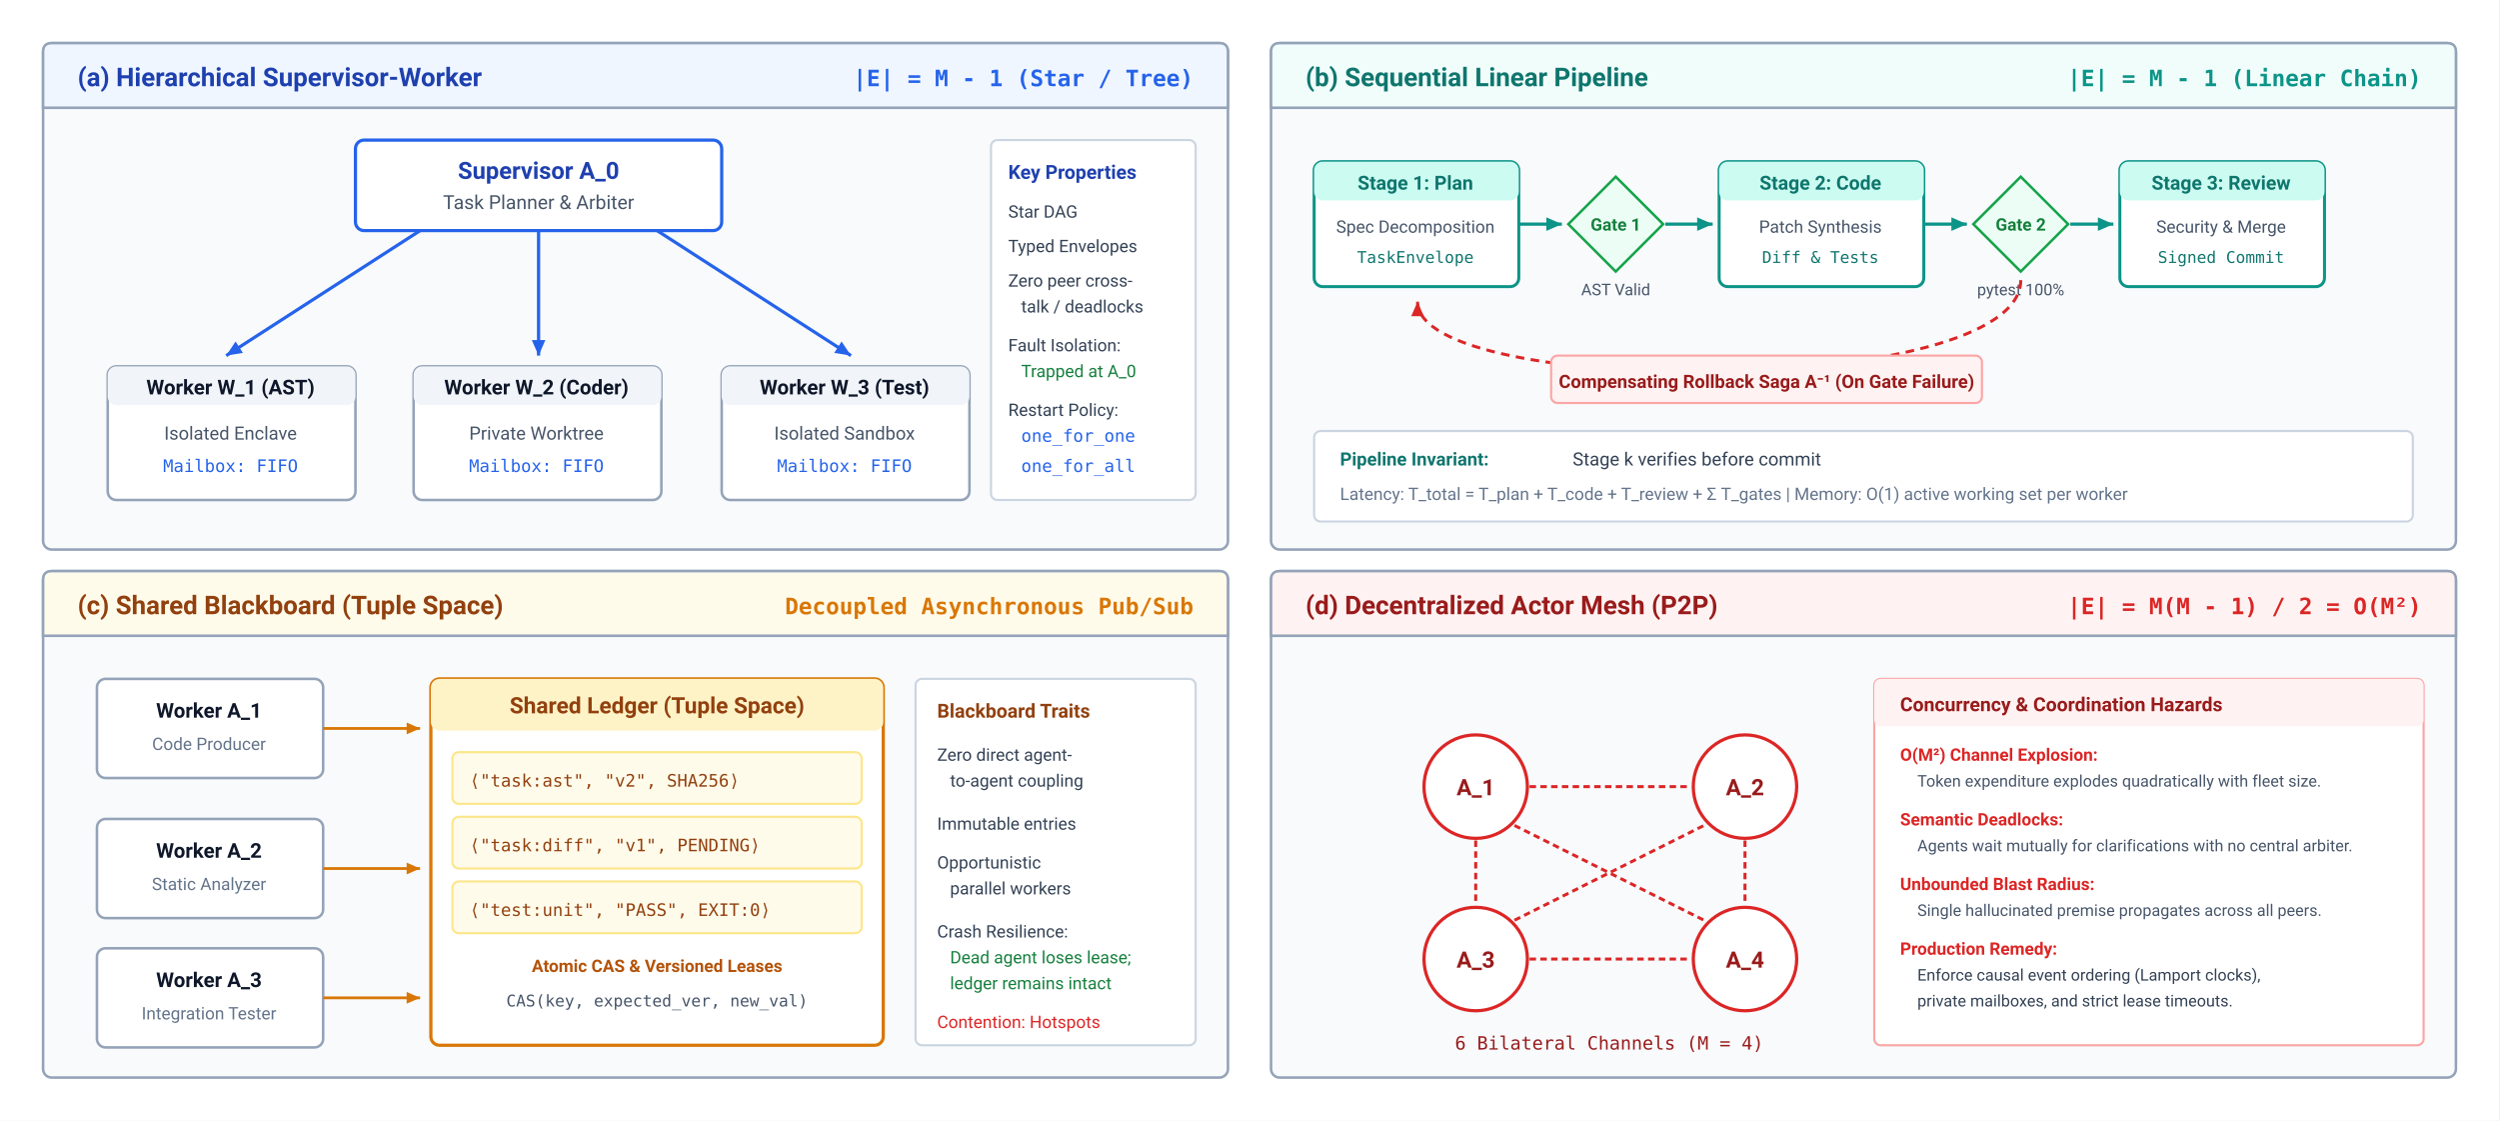
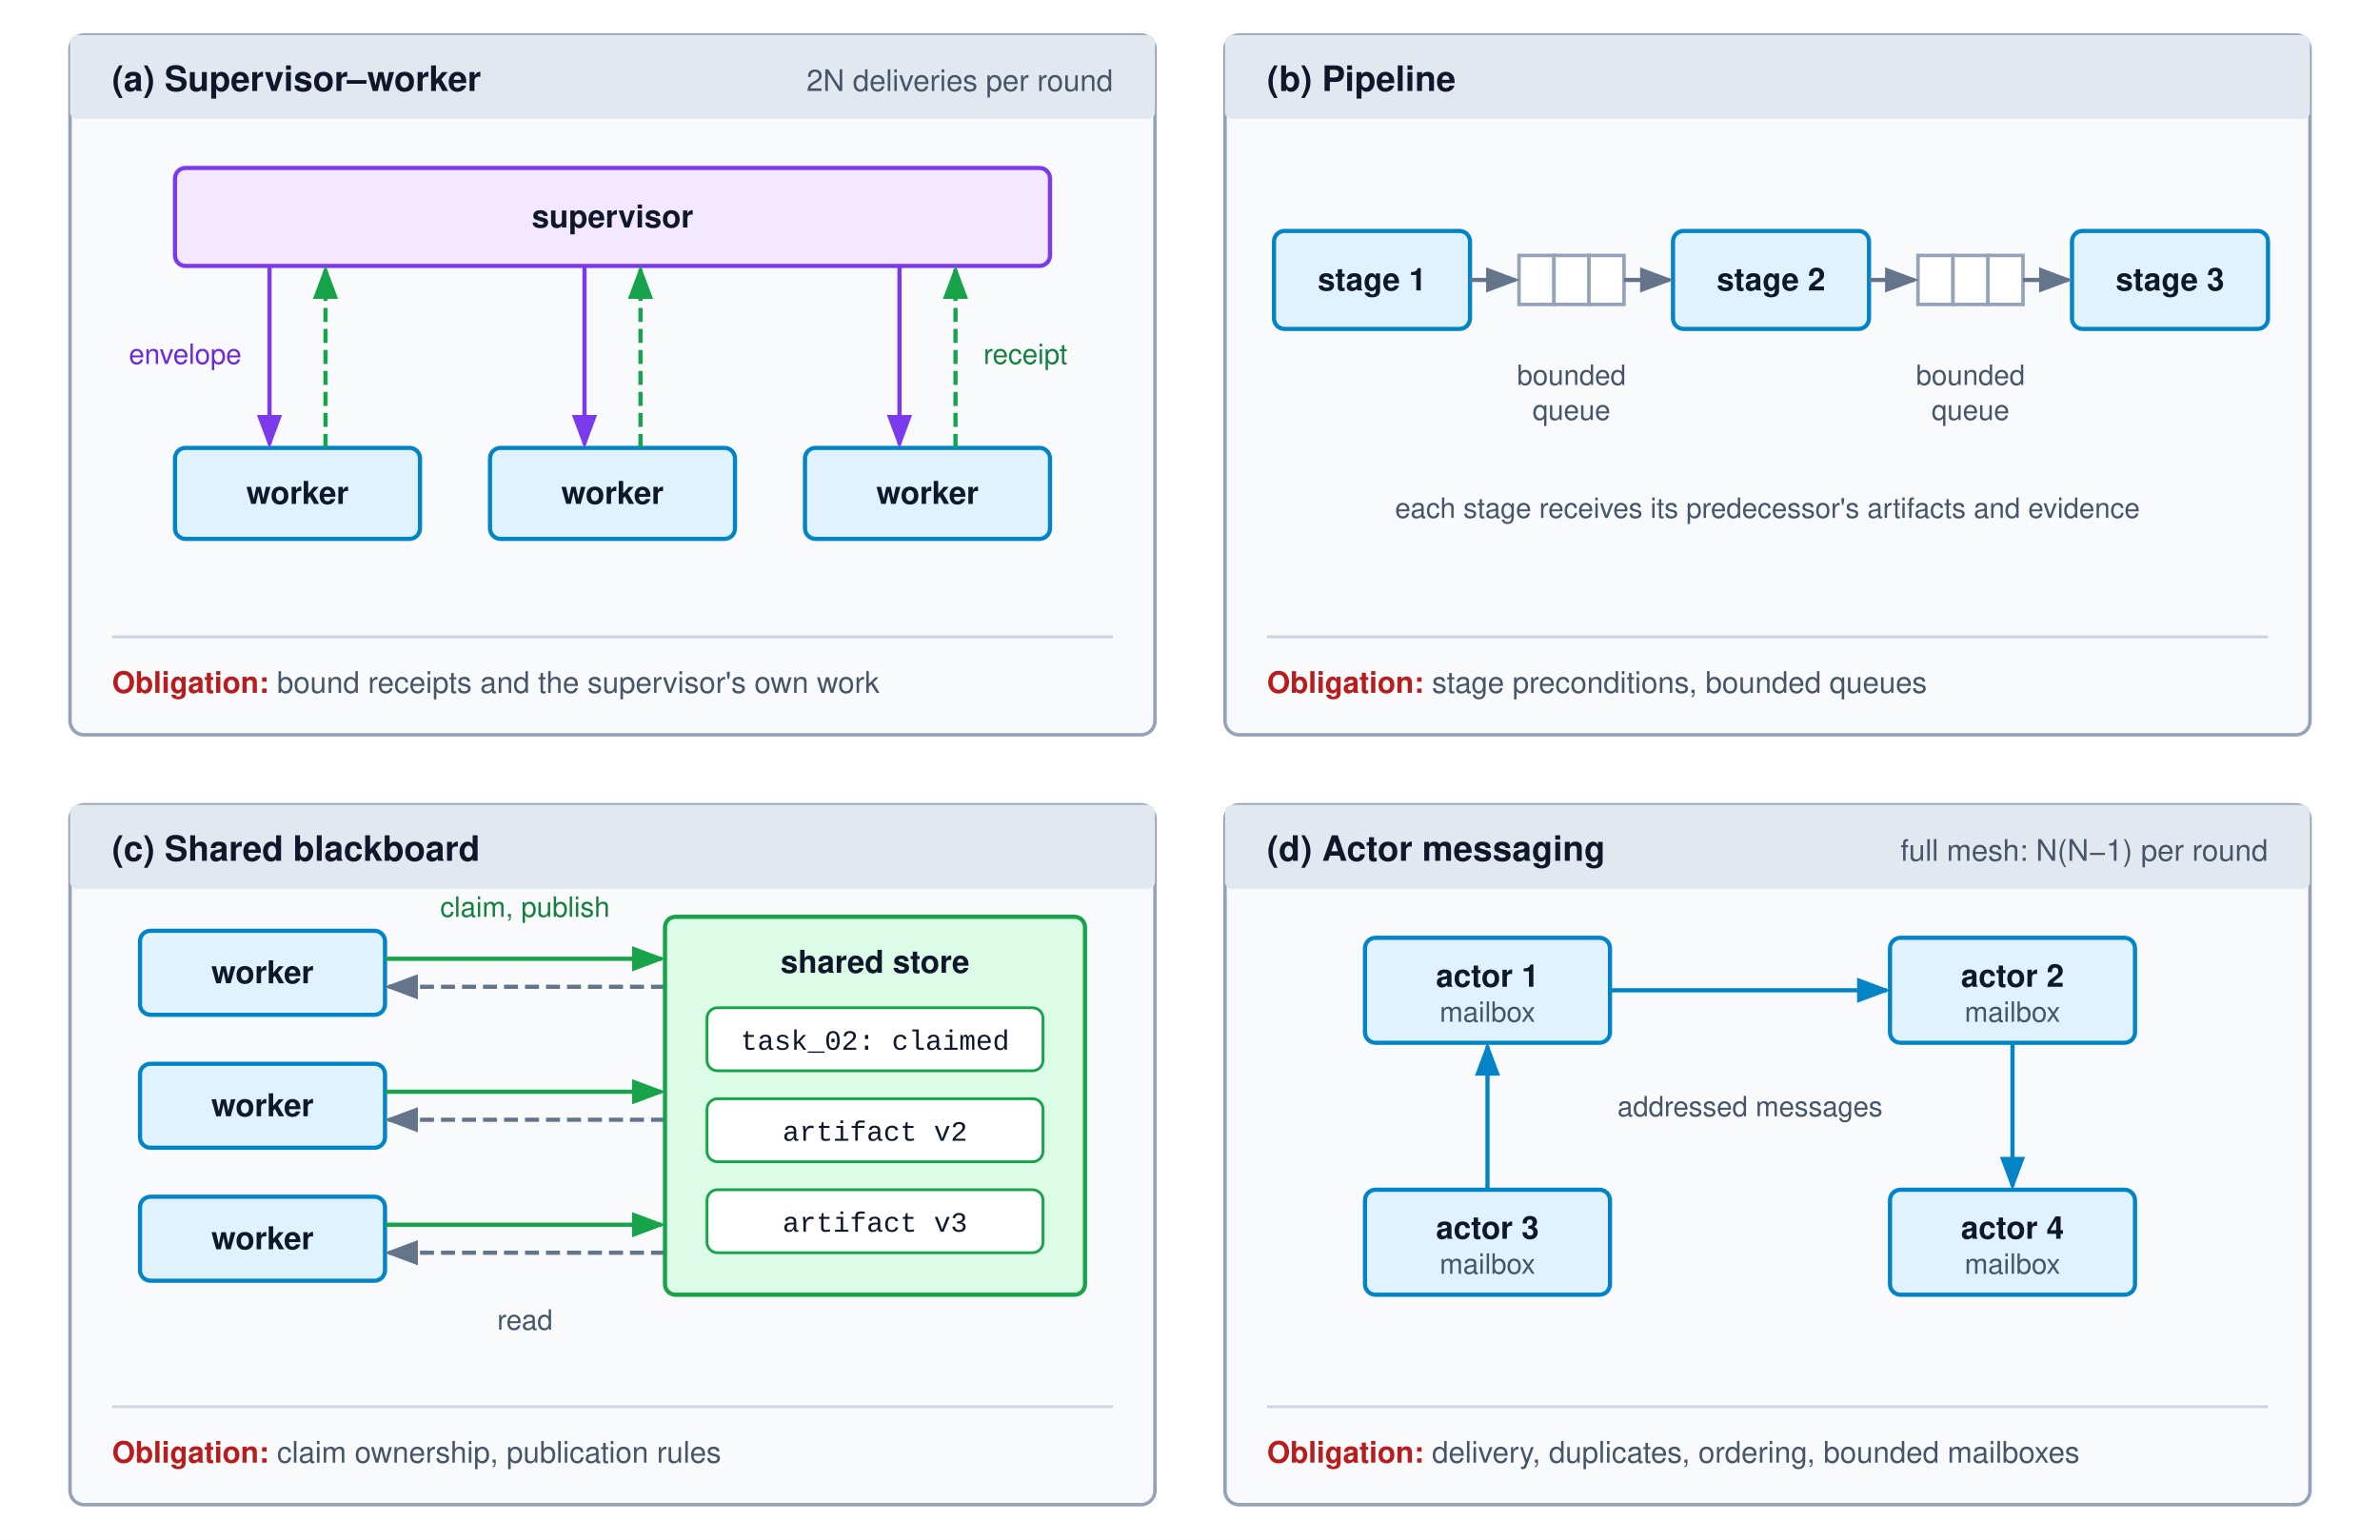
- <svg xmlns="http://www.w3.org/2000/svg" viewBox="0 0 1160 520" width="100%" height="100%" font-family="system-ui, -apple-system, 'Segoe UI', Roboto, Helvetica, Arial, sans-serif">
+ <svg xmlns="http://www.w3.org/2000/svg" viewBox="0 0 680 440" font-family="Helvetica Neue, Helvetica, Arial, sans-serif">
  <defs>
-     <marker id="arr-blue" viewBox="0 0 10 10" refX="8" refY="5" markerWidth="6" markerHeight="6" orient="auto">
-       <path d="M 0 1.5 L 8 5 L 0 8.5 z" fill="#2563eb" />
+     <marker id="arr-purple" markerWidth="8" markerHeight="6" refX="7" refY="3" orient="auto">
+       <path d="M0,0 L8,3 L0,6 Z" fill="#7c3aed" />
    </marker>
-     <marker id="arr-teal" viewBox="0 0 10 10" refX="8" refY="5" markerWidth="6" markerHeight="6" orient="auto">
-       <path d="M 0 1.5 L 8 5 L 0 8.5 z" fill="#0d9488" />
+     <marker id="arr-green" markerWidth="8" markerHeight="6" refX="7" refY="3" orient="auto">
+       <path d="M0,0 L8,3 L0,6 Z" fill="#16a34a" />
    </marker>
-     <marker id="arr-amber" viewBox="0 0 10 10" refX="8" refY="5" markerWidth="6" markerHeight="6" orient="auto">
-       <path d="M 0 1.5 L 8 5 L 0 8.5 z" fill="#d97706" />
+     <marker id="arr-gray" markerWidth="8" markerHeight="6" refX="7" refY="3" orient="auto">
+       <path d="M0,0 L8,3 L0,6 Z" fill="#64748b" />
    </marker>
-     <marker id="arr-red" viewBox="0 0 10 10" refX="8" refY="5" markerWidth="6" markerHeight="6" orient="auto">
-       <path d="M 0 1.5 L 8 5 L 0 8.5 z" fill="#dc2626" />
-     </marker>
-     <marker id="arr-slate" viewBox="0 0 10 10" refX="8" refY="5" markerWidth="6" markerHeight="6" orient="auto">
-       <path d="M 0 1.5 L 8 5 L 0 8.5 z" fill="#64748b" />
+     <marker id="arr-blue" markerWidth="8" markerHeight="6" refX="7" refY="3" orient="auto">
+       <path d="M0,0 L8,3 L0,6 Z" fill="#0284c7" />
    </marker>
  </defs>
-   <rect width="1160" height="520" fill="#ffffff" />
-   <g transform="translate(20, 20)">
-     <rect width="550" height="235" rx="4" fill="#f8fafc" stroke="#94a3b8" stroke-width="1.2" />
-     <path d="M 0 4 Q 0 0 4 0 L 546 0 Q 550 0 550 4 L 550 30 L 0 30 Z" fill="#eff6ff" stroke="#94a3b8" stroke-width="1.2" />
-     <text x="16" y="20" font-size="12" font-weight="700" fill="#1e40af">(a) Hierarchical Supervisor-Worker</text>
-     <text x="534" y="20" font-size="10.5" font-family="'SFMono-Regular', Consolas, monospace" font-weight="600" fill="#2563eb" text-anchor="end">|E| = M - 1 (Star / Tree)</text>
-     <g transform="translate(145, 45)">
-       <rect width="170" height="42" rx="4" fill="#ffffff" stroke="#2563eb" stroke-width="1.5" />
-       <text x="85" y="18" font-size="11" font-weight="700" fill="#1e40af" text-anchor="middle">Supervisor A_0</text>
-       <text x="85" y="32" font-size="9" fill="#475569" text-anchor="middle">Task Planner &amp; Arbiter</text>
-     </g>
-     <path d="M 175 87 L 85 145" fill="none" stroke="#2563eb" stroke-width="1.5" marker-end="url(#arr-blue)" />
-     <path d="M 230 87 L 230 145" fill="none" stroke="#2563eb" stroke-width="1.5" marker-end="url(#arr-blue)" />
-     <path d="M 285 87 L 375 145" fill="none" stroke="#2563eb" stroke-width="1.5" marker-end="url(#arr-blue)" />
-     <g transform="translate(30, 150)">
-       <rect width="115" height="62" rx="4" fill="#ffffff" stroke="#94a3b8" stroke-width="1.2" />
-       <rect width="115" height="18" rx="4" fill="#f1f5f9" />
-       <text x="57" y="13" font-size="9.5" font-weight="700" fill="#0f172a" text-anchor="middle">Worker W_1 (AST)</text>
-       <text x="57" y="34" font-size="8.5" fill="#475569" text-anchor="middle">Isolated Enclave</text>
-       <text x="57" y="49" font-size="8" font-family="'SFMono-Regular', Consolas, monospace" fill="#2563eb" text-anchor="middle">Mailbox: FIFO</text>
-     </g>
-     <g transform="translate(172, 150)">
-       <rect width="115" height="62" rx="4" fill="#ffffff" stroke="#94a3b8" stroke-width="1.2" />
-       <rect width="115" height="18" rx="4" fill="#f1f5f9" />
-       <text x="57" y="13" font-size="9.5" font-weight="700" fill="#0f172a" text-anchor="middle">Worker W_2 (Coder)</text>
-       <text x="57" y="34" font-size="8.5" fill="#475569" text-anchor="middle">Private Worktree</text>
-       <text x="57" y="49" font-size="8" font-family="'SFMono-Regular', Consolas, monospace" fill="#2563eb" text-anchor="middle">Mailbox: FIFO</text>
-     </g>
-     <g transform="translate(315, 150)">
-       <rect width="115" height="62" rx="4" fill="#ffffff" stroke="#94a3b8" stroke-width="1.2" />
-       <rect width="115" height="18" rx="4" fill="#f1f5f9" />
-       <text x="57" y="13" font-size="9.5" font-weight="700" fill="#0f172a" text-anchor="middle">Worker W_3 (Test)</text>
-       <text x="57" y="34" font-size="8.5" fill="#475569" text-anchor="middle">Isolated Sandbox</text>
-       <text x="57" y="49" font-size="8" font-family="'SFMono-Regular', Consolas, monospace" fill="#2563eb" text-anchor="middle">Mailbox: FIFO</text>
-     </g>
-     <g transform="translate(440, 45)">
-       <rect width="95" height="167" rx="3" fill="#ffffff" stroke="#cbd5e1" stroke-width="1" />
-       <text x="8" y="18" font-size="9" font-weight="700" fill="#1e40af">Key Properties</text>
-       <text x="8" y="36" font-size="8" fill="#334155">Star DAG</text>
-       <text x="8" y="52" font-size="8" fill="#334155">Typed Envelopes</text>
-       <text x="8" y="68" font-size="8" fill="#334155">Zero peer cross-</text>
-       <text x="14" y="80" font-size="8" fill="#334155">talk / deadlocks</text>
-       <text x="8" y="98" font-size="8" fill="#334155">Fault Isolation:</text>
-       <text x="14" y="110" font-size="8" fill="#15803d">Trapped at A_0</text>
-       <text x="8" y="128" font-size="8" fill="#334155">Restart Policy:</text>
-       <text x="14" y="140" font-size="8" font-family="'SFMono-Regular', Consolas, monospace" fill="#2563eb">one_for_one</text>
-       <text x="14" y="154" font-size="8" font-family="'SFMono-Regular', Consolas, monospace" fill="#2563eb">one_for_all</text>
-     </g>
-   </g>
-   <g transform="translate(590, 20)">
-     <rect width="550" height="235" rx="4" fill="#f8fafc" stroke="#94a3b8" stroke-width="1.2" />
-     <path d="M 0 4 Q 0 0 4 0 L 546 0 Q 550 0 550 4 L 550 30 L 0 30 Z" fill="#f0fdfa" stroke="#94a3b8" stroke-width="1.2" />
-     <text x="16" y="20" font-size="12" font-weight="700" fill="#0f766e">(b) Sequential Linear Pipeline</text>
-     <text x="534" y="20" font-size="10.5" font-family="'SFMono-Regular', Consolas, monospace" font-weight="600" fill="#0d9488" text-anchor="end">|E| = M - 1 (Linear Chain)</text>
-     <g transform="translate(20, 55)">
-       <rect width="95" height="58" rx="4" fill="#ffffff" stroke="#0d9488" stroke-width="1.4" />
-       <rect width="95" height="18" rx="4" fill="#ccfbf1" />
-       <text x="47" y="13" font-size="9" font-weight="700" fill="#0f766e" text-anchor="middle">Stage 1: Plan</text>
-       <text x="47" y="33" font-size="8" fill="#475569" text-anchor="middle">Spec Decomposition</text>
-       <text x="47" y="47" font-size="7.5" font-family="'SFMono-Regular', Consolas, monospace" fill="#0f766e" text-anchor="middle">TaskEnvelope</text>
-     </g>
-     <path d="M 115 84 L 135 84" fill="none" stroke="#0d9488" stroke-width="1.5" marker-end="url(#arr-teal)" />
-     <g transform="translate(138, 62)">
-       <polygon points="22,0 44,22 22,44 0,22" fill="#ecfdf5" stroke="#16a34a" stroke-width="1.2" />
-       <text x="22" y="25" font-size="8" font-weight="700" fill="#15803d" text-anchor="middle">Gate 1</text>
-       <text x="22" y="55" font-size="7.5" fill="#475569" text-anchor="middle">AST Valid</text>
-     </g>
-     <path d="M 183 84 L 205 84" fill="none" stroke="#0d9488" stroke-width="1.5" marker-end="url(#arr-teal)" />
-     <g transform="translate(208, 55)">
-       <rect width="95" height="58" rx="4" fill="#ffffff" stroke="#0d9488" stroke-width="1.4" />
-       <rect width="95" height="18" rx="4" fill="#ccfbf1" />
-       <text x="47" y="13" font-size="9" font-weight="700" fill="#0f766e" text-anchor="middle">Stage 2: Code</text>
-       <text x="47" y="33" font-size="8" fill="#475569" text-anchor="middle">Patch Synthesis</text>
-       <text x="47" y="47" font-size="7.5" font-family="'SFMono-Regular', Consolas, monospace" fill="#0f766e" text-anchor="middle">Diff &amp; Tests</text>
-     </g>
-     <path d="M 303 84 L 323 84" fill="none" stroke="#0d9488" stroke-width="1.5" marker-end="url(#arr-teal)" />
-     <g transform="translate(326, 62)">
-       <polygon points="22,0 44,22 22,44 0,22" fill="#ecfdf5" stroke="#16a34a" stroke-width="1.2" />
-       <text x="22" y="25" font-size="8" font-weight="700" fill="#15803d" text-anchor="middle">Gate 2</text>
-       <text x="22" y="55" font-size="7.5" fill="#475569" text-anchor="middle">pytest 100%</text>
-     </g>
-     <path d="M 371 84 L 391 84" fill="none" stroke="#0d9488" stroke-width="1.5" marker-end="url(#arr-teal)" />
-     <g transform="translate(394, 55)">
-       <rect width="95" height="58" rx="4" fill="#ffffff" stroke="#0d9488" stroke-width="1.4" />
-       <rect width="95" height="18" rx="4" fill="#ccfbf1" />
-       <text x="47" y="13" font-size="9" font-weight="700" fill="#0f766e" text-anchor="middle">Stage 3: Review</text>
-       <text x="47" y="33" font-size="8" fill="#475569" text-anchor="middle">Security &amp; Merge</text>
-       <text x="47" y="47" font-size="7.5" font-family="'SFMono-Regular', Consolas, monospace" fill="#0f766e" text-anchor="middle">Signed Commit</text>
-     </g>
-     <path d="M 348 110 C 348 165, 68 165, 68 120" fill="none" stroke="#dc2626" stroke-width="1.4" stroke-dasharray="4 3" marker-end="url(#arr-red)" />
-     <rect x="130" y="145" width="200" height="22" rx="3" fill="#fef2f2" stroke="#fca5a5" stroke-width="1" />
-     <text x="230" y="160" font-size="8.5" font-weight="600" fill="#991B1B" text-anchor="middle">Compensating Rollback Saga A⁻¹ (On Gate Failure)</text>
-     <g transform="translate(20, 180)">
-       <rect width="510" height="42" rx="3" fill="#ffffff" stroke="#cbd5e1" stroke-width="1" />
-       <text x="12" y="16" font-size="8.5" font-weight="700" fill="#0f766e">Pipeline Invariant:</text>
-       <text x="120" y="16" font-size="8.5" fill="#334155">Stage k verifies before commit</text>
-       <text x="12" y="32" font-size="8" fill="#64748b">Latency: T_total = T_plan + T_code + T_review + Σ T_gates | Memory: O(1) active working set per worker</text>
-     </g>
-   </g>
-   <g transform="translate(20, 265)">
-     <rect width="550" height="235" rx="4" fill="#f8fafc" stroke="#94a3b8" stroke-width="1.2" />
-     <path d="M 0 4 Q 0 0 4 0 L 546 0 Q 550 0 550 4 L 550 30 L 0 30 Z" fill="#fffbeb" stroke="#94a3b8" stroke-width="1.2" />
-     <text x="16" y="20" font-size="12" font-weight="700" fill="#92400e">(c) Shared Blackboard (Tuple Space)</text>
-     <text x="534" y="20" font-size="10.5" font-family="'SFMono-Regular', Consolas, monospace" font-weight="600" fill="#d97706" text-anchor="end">Decoupled Asynchronous Pub/Sub</text>
-     <g transform="translate(25, 50)">
-       <rect width="105" height="46" rx="4" fill="#ffffff" stroke="#94a3b8" stroke-width="1.2" />
-       <text x="52" y="18" font-size="9.5" font-weight="700" fill="#0f172a" text-anchor="middle">Worker A_1</text>
-       <text x="52" y="33" font-size="8" fill="#64748b" text-anchor="middle">Code Producer</text>
-     </g>
-     <g transform="translate(25, 115)">
-       <rect width="105" height="46" rx="4" fill="#ffffff" stroke="#94a3b8" stroke-width="1.2" />
-       <text x="52" y="18" font-size="9.5" font-weight="700" fill="#0f172a" text-anchor="middle">Worker A_2</text>
-       <text x="52" y="33" font-size="8" fill="#64748b" text-anchor="middle">Static Analyzer</text>
-     </g>
-     <g transform="translate(25, 175)">
-       <rect width="105" height="46" rx="4" fill="#ffffff" stroke="#94a3b8" stroke-width="1.2" />
-       <text x="52" y="18" font-size="9.5" font-weight="700" fill="#0f172a" text-anchor="middle">Worker A_3</text>
-       <text x="52" y="33" font-size="8" fill="#64748b" text-anchor="middle">Integration Tester</text>
-     </g>
-     <g transform="translate(180, 50)">
-       <rect width="210" height="170" rx="4" fill="#ffffff" stroke="#d97706" stroke-width="1.5" />
-       <rect width="210" height="24" rx="4" fill="#fef3c7" />
-       <text x="105" y="16" font-size="10.5" font-weight="700" fill="#92400e" text-anchor="middle">Shared Ledger (Tuple Space)</text>
-       <g transform="translate(10, 34)">
-         <rect width="190" height="24" rx="3" fill="#fffbeb" stroke="#fde68a" />
-         <text x="8" y="16" font-size="8" font-family="'SFMono-Regular', Consolas, monospace" fill="#92400e">⟨"task:ast", "v2", SHA256⟩</text>
-       </g>
-       <g transform="translate(10, 64)">
-         <rect width="190" height="24" rx="3" fill="#fffbeb" stroke="#fde68a" />
-         <text x="8" y="16" font-size="8" font-family="'SFMono-Regular', Consolas, monospace" fill="#92400e">⟨"task:diff", "v1", PENDING⟩</text>
-       </g>
-       <g transform="translate(10, 94)">
-         <rect width="190" height="24" rx="3" fill="#fffbeb" stroke="#fde68a" />
-         <text x="8" y="16" font-size="8" font-family="'SFMono-Regular', Consolas, monospace" fill="#92400e">⟨"test:unit", "PASS", EXIT:0⟩</text>
-       </g>
-       <text x="105" y="136" font-size="8" font-weight="600" fill="#b45309" text-anchor="middle">Atomic CAS &amp; Versioned Leases</text>
-       <text x="105" y="152" font-size="7.5" font-family="'SFMono-Regular', Consolas, monospace" fill="#475569" text-anchor="middle">CAS(key, expected_ver, new_val)</text>
-     </g>
-     <path d="M 130 73 L 175 73" fill="none" stroke="#d97706" stroke-width="1.3" marker-end="url(#arr-amber)" />
-     <path d="M 130 138 L 175 138" fill="none" stroke="#d97706" stroke-width="1.3" marker-end="url(#arr-amber)" />
-     <path d="M 130 198 L 175 198" fill="none" stroke="#d97706" stroke-width="1.3" marker-end="url(#arr-amber)" />
-     <g transform="translate(405, 50)">
-       <rect width="130" height="170" rx="3" fill="#ffffff" stroke="#cbd5e1" stroke-width="1" />
-       <text x="10" y="18" font-size="9" font-weight="700" fill="#92400e">Blackboard Traits</text>
-       <text x="10" y="38" font-size="8" fill="#334155">Zero direct agent-</text>
-       <text x="16" y="50" font-size="8" fill="#334155">to-agent coupling</text>
-       <text x="10" y="70" font-size="8" fill="#334155">Immutable entries</text>
-       <text x="10" y="88" font-size="8" fill="#334155">Opportunistic</text>
-       <text x="16" y="100" font-size="8" fill="#334155">parallel workers</text>
-       <text x="10" y="120" font-size="8" fill="#334155">Crash Resilience:</text>
-       <text x="16" y="132" font-size="8" fill="#15803d">Dead agent loses lease;</text>
-       <text x="16" y="144" font-size="8" fill="#15803d">ledger remains intact</text>
-       <text x="10" y="162" font-size="8" fill="#dc2626">Contention: Hotspots</text>
-     </g>
-   </g>
-   <g transform="translate(590, 265)">
-     <rect width="550" height="235" rx="4" fill="#f8fafc" stroke="#94a3b8" stroke-width="1.2" />
-     <path d="M 0 4 Q 0 0 4 0 L 546 0 Q 550 0 550 4 L 550 30 L 0 30 Z" fill="#fef2f2" stroke="#94a3b8" stroke-width="1.2" />
-     <text x="16" y="20" font-size="12" font-weight="700" fill="#991b1b">(d) Decentralized Actor Mesh (P2P)</text>
-     <text x="534" y="20" font-size="10.5" font-family="'SFMono-Regular', Consolas, monospace" font-weight="600" fill="#dc2626" text-anchor="end">|E| = M(M - 1) / 2 = O(M²)</text>
-     <g transform="translate(70, 75)">
-       <circle cx="25" cy="25" r="24" fill="#ffffff" stroke="#dc2626" stroke-width="1.5" />
-       <text x="25" y="29" font-size="10.5" font-weight="700" fill="#991b1b" text-anchor="middle">A_1</text>
-     </g>
-     <g transform="translate(195, 75)">
-       <circle cx="25" cy="25" r="24" fill="#ffffff" stroke="#dc2626" stroke-width="1.5" />
-       <text x="25" y="29" font-size="10.5" font-weight="700" fill="#991b1b" text-anchor="middle">A_2</text>
-     </g>
-     <g transform="translate(70, 155)">
-       <circle cx="25" cy="25" r="24" fill="#ffffff" stroke="#dc2626" stroke-width="1.5" />
-       <text x="25" y="29" font-size="10.5" font-weight="700" fill="#991b1b" text-anchor="middle">A_3</text>
-     </g>
-     <g transform="translate(195, 155)">
-       <circle cx="25" cy="25" r="24" fill="#ffffff" stroke="#dc2626" stroke-width="1.5" />
-       <text x="25" y="29" font-size="10.5" font-weight="700" fill="#991b1b" text-anchor="middle">A_4</text>
-     </g>
-     <line x1="120" y1="100" x2="194" y2="100" stroke="#dc2626" stroke-width="1.4" stroke-dasharray="3 2" />
-     <line x1="120" y1="180" x2="194" y2="180" stroke="#dc2626" stroke-width="1.4" stroke-dasharray="3 2" />
-     <line x1="95" y1="125" x2="95" y2="154" stroke="#dc2626" stroke-width="1.4" stroke-dasharray="3 2" />
-     <line x1="220" y1="125" x2="220" y2="154" stroke="#dc2626" stroke-width="1.4" stroke-dasharray="3 2" />
-     <line x1="113" y1="118" x2="201" y2="162" stroke="#dc2626" stroke-width="1.4" stroke-dasharray="3 2" />
-     <line x1="113" y1="162" x2="201" y2="118" stroke="#dc2626" stroke-width="1.4" stroke-dasharray="3 2" />
-     <text x="157" y="222" font-size="8.5" font-family="'SFMono-Regular', Consolas, monospace" fill="#991b1b" text-anchor="middle">6 Bilateral Channels (M = 4)</text>
-     <g transform="translate(280, 50)">
-       <rect width="255" height="170" rx="3" fill="#ffffff" stroke="#fca5a5" stroke-width="1" />
-       <rect width="255" height="22" rx="3" fill="#fef2f2" />
-       <text x="12" y="15" font-size="9" font-weight="700" fill="#991b1b">Concurrency &amp; Coordination Hazards</text>
-       <text x="12" y="38" font-size="8" font-weight="700" fill="#dc2626">O(M²) Channel Explosion:</text>
-       <text x="20" y="50" font-size="7.5" fill="#475569">Token expenditure explodes quadratically with fleet size.</text>
-       <text x="12" y="68" font-size="8" font-weight="700" fill="#dc2626">Semantic Deadlocks:</text>
-       <text x="20" y="80" font-size="7.5" fill="#475569">Agents wait mutually for clarifications with no central arbiter.</text>
-       <text x="12" y="98" font-size="8" font-weight="700" fill="#dc2626">Unbounded Blast Radius:</text>
-       <text x="20" y="110" font-size="7.5" fill="#475569">Single hallucinated premise propagates across all peers.</text>
-       <text x="12" y="128" font-size="8" font-weight="700" fill="#dc2626">Production Remedy:</text>
-       <text x="20" y="140" font-size="7.5" fill="#334155">Enforce causal event ordering (Lamport clocks),</text>
-       <text x="20" y="152" font-size="7.5" fill="#334155">private mailboxes, and strict lease timeouts.</text>
-     </g>
-   </g>
+   <rect width="680" height="440" fill="#ffffff" />
+   <rect x="20" y="10" width="310" height="200" rx="4" fill="#f8fafc" stroke="#94a3b8" stroke-width="1" />
+   <rect x="20" y="10" width="310" height="24" rx="2" fill="#e2e8f0" />
+   <text x="32" y="26" font-size="10" font-weight="700" fill="#0f172a">(a) Supervisor–worker</text>
+   <text x="318" y="26" text-anchor="end" font-size="8.5" fill="#475569">2N deliveries per round</text>
+   <line x1="32" y1="182" x2="318" y2="182" stroke="#cbd5e1" stroke-width="0.8" />
+   <text x="32" y="198" font-size="8.5" fill="#475569">
+     <tspan font-weight="700" fill="#b91c1c">Obligation:</tspan> bound receipts and the supervisor's own work</text>
+   <rect x="50" y="48" width="250" height="28" rx="3" fill="#f3e8ff" stroke="#7c3aed" stroke-width="1.2" />
+   <text x="175" y="65" text-anchor="middle" font-size="9" font-weight="700" fill="#0f172a">supervisor</text>
+   <rect x="50" y="128" width="70" height="26" rx="3" fill="#e0f2fe" stroke="#0284c7" stroke-width="1.2" />
+   <text x="85" y="144" text-anchor="middle" font-size="9" font-weight="700" fill="#0f172a">worker</text>
+   <path d="M77,76 V127" fill="none" stroke="#7c3aed" stroke-width="1.2" marker-end="url(#arr-purple)" />
+   <path d="M93,128 V77" fill="none" stroke="#16a34a" stroke-width="1.2" stroke-dasharray="4,2" marker-end="url(#arr-green)" />
+   <rect x="140" y="128" width="70" height="26" rx="3" fill="#e0f2fe" stroke="#0284c7" stroke-width="1.2" />
+   <text x="175" y="144" text-anchor="middle" font-size="9" font-weight="700" fill="#0f172a">worker</text>
+   <path d="M167,76 V127" fill="none" stroke="#7c3aed" stroke-width="1.2" marker-end="url(#arr-purple)" />
+   <path d="M183,128 V77" fill="none" stroke="#16a34a" stroke-width="1.2" stroke-dasharray="4,2" marker-end="url(#arr-green)" />
+   <rect x="230" y="128" width="70" height="26" rx="3" fill="#e0f2fe" stroke="#0284c7" stroke-width="1.2" />
+   <text x="265" y="144" text-anchor="middle" font-size="9" font-weight="700" fill="#0f172a">worker</text>
+   <path d="M257,76 V127" fill="none" stroke="#7c3aed" stroke-width="1.2" marker-end="url(#arr-purple)" />
+   <path d="M273,128 V77" fill="none" stroke="#16a34a" stroke-width="1.2" stroke-dasharray="4,2" marker-end="url(#arr-green)" />
+   <text x="69" y="104" text-anchor="end" font-size="8" fill="#6d28d9">envelope</text>
+   <text x="281" y="104" text-anchor="start" font-size="8" fill="#15803d">receipt</text>
+   <rect x="350" y="10" width="310" height="200" rx="4" fill="#f8fafc" stroke="#94a3b8" stroke-width="1" />
+   <rect x="350" y="10" width="310" height="24" rx="2" fill="#e2e8f0" />
+   <text x="362" y="26" font-size="10" font-weight="700" fill="#0f172a">(b) Pipeline</text>
+   <line x1="362" y1="182" x2="648" y2="182" stroke="#cbd5e1" stroke-width="0.8" />
+   <text x="362" y="198" font-size="8.5" fill="#475569">
+     <tspan font-weight="700" fill="#b91c1c">Obligation:</tspan> stage preconditions, bounded queues</text>
+   <rect x="364" y="66" width="56" height="28" rx="3" fill="#e0f2fe" stroke="#0284c7" stroke-width="1.2" />
+   <text x="392" y="83" text-anchor="middle" font-size="9" font-weight="700" fill="#0f172a">stage 1</text>
+   <rect x="478" y="66" width="56" height="28" rx="3" fill="#e0f2fe" stroke="#0284c7" stroke-width="1.2" />
+   <text x="506" y="83" text-anchor="middle" font-size="9" font-weight="700" fill="#0f172a">stage 2</text>
+   <rect x="592" y="66" width="56" height="28" rx="3" fill="#e0f2fe" stroke="#0284c7" stroke-width="1.2" />
+   <text x="620" y="83" text-anchor="middle" font-size="9" font-weight="700" fill="#0f172a">stage 3</text>
+   <rect x="434" y="73" width="10" height="14" fill="#ffffff" stroke="#94a3b8" stroke-width="1" />
+   <rect x="444" y="73" width="10" height="14" fill="#ffffff" stroke="#94a3b8" stroke-width="1" />
+   <rect x="454" y="73" width="10" height="14" fill="#ffffff" stroke="#94a3b8" stroke-width="1" />
+   <rect x="548" y="73" width="10" height="14" fill="#ffffff" stroke="#94a3b8" stroke-width="1" />
+   <rect x="558" y="73" width="10" height="14" fill="#ffffff" stroke="#94a3b8" stroke-width="1" />
+   <rect x="568" y="73" width="10" height="14" fill="#ffffff" stroke="#94a3b8" stroke-width="1" />
+   <path d="M420,80 H433" fill="none" stroke="#64748b" stroke-width="1.2" marker-end="url(#arr-gray)" />
+   <path d="M464,80 H477" fill="none" stroke="#64748b" stroke-width="1.2" marker-end="url(#arr-gray)" />
+   <path d="M534,80 H547" fill="none" stroke="#64748b" stroke-width="1.2" marker-end="url(#arr-gray)" />
+   <path d="M578,80 H591" fill="none" stroke="#64748b" stroke-width="1.2" marker-end="url(#arr-gray)" />
+   <text x="449" y="110" text-anchor="middle" font-size="8" fill="#475569">bounded</text>
+   <text x="449" y="120" text-anchor="middle" font-size="8" fill="#475569">queue</text>
+   <text x="563" y="110" text-anchor="middle" font-size="8" fill="#475569">bounded</text>
+   <text x="563" y="120" text-anchor="middle" font-size="8" fill="#475569">queue</text>
+   <text x="505" y="148" text-anchor="middle" font-size="8" fill="#475569">each stage receives its predecessor's artifacts and evidence</text>
+   <rect x="20" y="230" width="310" height="200" rx="4" fill="#f8fafc" stroke="#94a3b8" stroke-width="1" />
+   <rect x="20" y="230" width="310" height="24" rx="2" fill="#e2e8f0" />
+   <text x="32" y="246" font-size="10" font-weight="700" fill="#0f172a">(c) Shared blackboard</text>
+   <line x1="32" y1="402" x2="318" y2="402" stroke="#cbd5e1" stroke-width="0.8" />
+   <text x="32" y="418" font-size="8.5" fill="#475569">
+     <tspan font-weight="700" fill="#b91c1c">Obligation:</tspan> claim ownership, publication rules</text>
+   <rect x="40" y="266" width="70" height="24" rx="3" fill="#e0f2fe" stroke="#0284c7" stroke-width="1.2" />
+   <text x="75" y="281" text-anchor="middle" font-size="9" font-weight="700" fill="#0f172a">worker</text>
+   <path d="M110,274 H189" fill="none" stroke="#16a34a" stroke-width="1.2" marker-end="url(#arr-green)" />
+   <path d="M190,282 H111" fill="none" stroke="#64748b" stroke-width="1.2" stroke-dasharray="4,2" marker-end="url(#arr-gray)" />
+   <rect x="40" y="304" width="70" height="24" rx="3" fill="#e0f2fe" stroke="#0284c7" stroke-width="1.2" />
+   <text x="75" y="319" text-anchor="middle" font-size="9" font-weight="700" fill="#0f172a">worker</text>
+   <path d="M110,312 H189" fill="none" stroke="#16a34a" stroke-width="1.2" marker-end="url(#arr-green)" />
+   <path d="M190,320 H111" fill="none" stroke="#64748b" stroke-width="1.2" stroke-dasharray="4,2" marker-end="url(#arr-gray)" />
+   <rect x="40" y="342" width="70" height="24" rx="3" fill="#e0f2fe" stroke="#0284c7" stroke-width="1.2" />
+   <text x="75" y="357" text-anchor="middle" font-size="9" font-weight="700" fill="#0f172a">worker</text>
+   <path d="M110,350 H189" fill="none" stroke="#16a34a" stroke-width="1.2" marker-end="url(#arr-green)" />
+   <path d="M190,358 H111" fill="none" stroke="#64748b" stroke-width="1.2" stroke-dasharray="4,2" marker-end="url(#arr-gray)" />
+   <rect x="190" y="262" width="120" height="108" rx="3" fill="#dcfce7" stroke="#16a34a" stroke-width="1.2" />
+   <text x="250" y="278" text-anchor="middle" font-size="9" fill="#0f172a" font-weight="700">shared store</text>
+   <rect x="202" y="288" width="96" height="18" rx="3" fill="#ffffff" stroke="#16a34a" stroke-width="0.8" />
+   <text x="250" y="300" text-anchor="middle" font-size="8" fill="#0f172a" font-family="Courier New, monospace">task_02: claimed</text>
+   <rect x="202" y="314" width="96" height="18" rx="3" fill="#ffffff" stroke="#16a34a" stroke-width="0.8" />
+   <text x="250" y="326" text-anchor="middle" font-size="8" fill="#0f172a" font-family="Courier New, monospace">artifact v2</text>
+   <rect x="202" y="340" width="96" height="18" rx="3" fill="#ffffff" stroke="#16a34a" stroke-width="0.8" />
+   <text x="250" y="352" text-anchor="middle" font-size="8" fill="#0f172a" font-family="Courier New, monospace">artifact v3</text>
+   <text x="150" y="262" text-anchor="middle" font-size="8" fill="#15803d">claim, publish</text>
+   <text x="150" y="380" text-anchor="middle" font-size="8" fill="#475569">read</text>
+   <rect x="350" y="230" width="310" height="200" rx="4" fill="#f8fafc" stroke="#94a3b8" stroke-width="1" />
+   <rect x="350" y="230" width="310" height="24" rx="2" fill="#e2e8f0" />
+   <text x="362" y="246" font-size="10" font-weight="700" fill="#0f172a">(d) Actor messaging</text>
+   <text x="648" y="246" text-anchor="end" font-size="8.5" fill="#475569">full mesh: N(N−1) per round</text>
+   <line x1="362" y1="402" x2="648" y2="402" stroke="#cbd5e1" stroke-width="0.8" />
+   <text x="362" y="418" font-size="8.5" fill="#475569">
+     <tspan font-weight="700" fill="#b91c1c">Obligation:</tspan> delivery, duplicates, ordering, bounded mailboxes</text>
+   <rect x="390" y="268" width="70" height="30" rx="3" fill="#e0f2fe" stroke="#0284c7" stroke-width="1.2" />
+   <text x="425" y="282" text-anchor="middle" font-size="9" font-weight="700" fill="#0f172a">actor 1</text>
+   <text x="425" y="292" text-anchor="middle" font-size="8" fill="#475569">mailbox</text>
+   <rect x="540" y="268" width="70" height="30" rx="3" fill="#e0f2fe" stroke="#0284c7" stroke-width="1.2" />
+   <text x="575" y="282" text-anchor="middle" font-size="9" font-weight="700" fill="#0f172a">actor 2</text>
+   <text x="575" y="292" text-anchor="middle" font-size="8" fill="#475569">mailbox</text>
+   <rect x="390" y="340" width="70" height="30" rx="3" fill="#e0f2fe" stroke="#0284c7" stroke-width="1.2" />
+   <text x="425" y="354" text-anchor="middle" font-size="9" font-weight="700" fill="#0f172a">actor 3</text>
+   <text x="425" y="364" text-anchor="middle" font-size="8" fill="#475569">mailbox</text>
+   <rect x="540" y="340" width="70" height="30" rx="3" fill="#e0f2fe" stroke="#0284c7" stroke-width="1.2" />
+   <text x="575" y="354" text-anchor="middle" font-size="9" font-weight="700" fill="#0f172a">actor 4</text>
+   <text x="575" y="364" text-anchor="middle" font-size="8" fill="#475569">mailbox</text>
+   <path d="M460,283 H539" fill="none" stroke="#0284c7" stroke-width="1.2" marker-end="url(#arr-blue)" />
+   <path d="M575,298 V339" fill="none" stroke="#0284c7" stroke-width="1.2" marker-end="url(#arr-blue)" />
+   <path d="M425,340 V299" fill="none" stroke="#0284c7" stroke-width="1.2" marker-end="url(#arr-blue)" />
+   <text x="500" y="319" text-anchor="middle" font-size="8" fill="#475569">addressed messages</text>
</svg>
